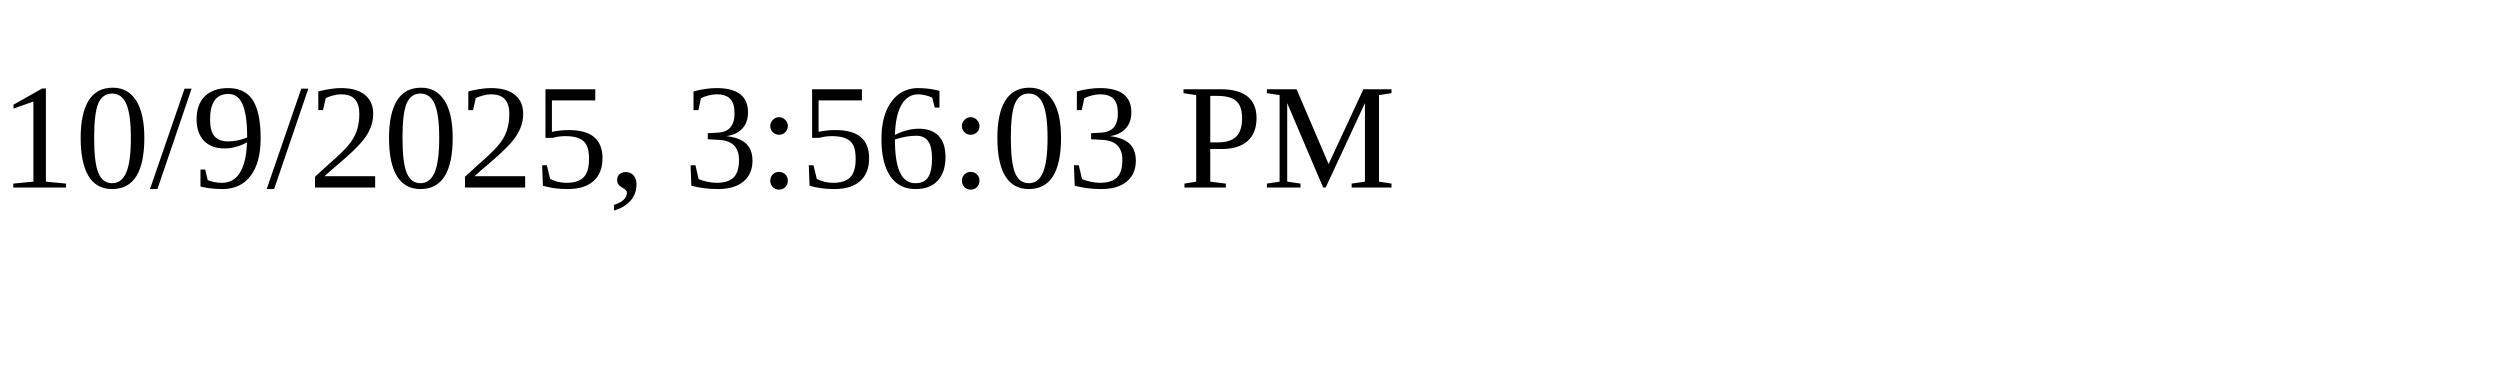
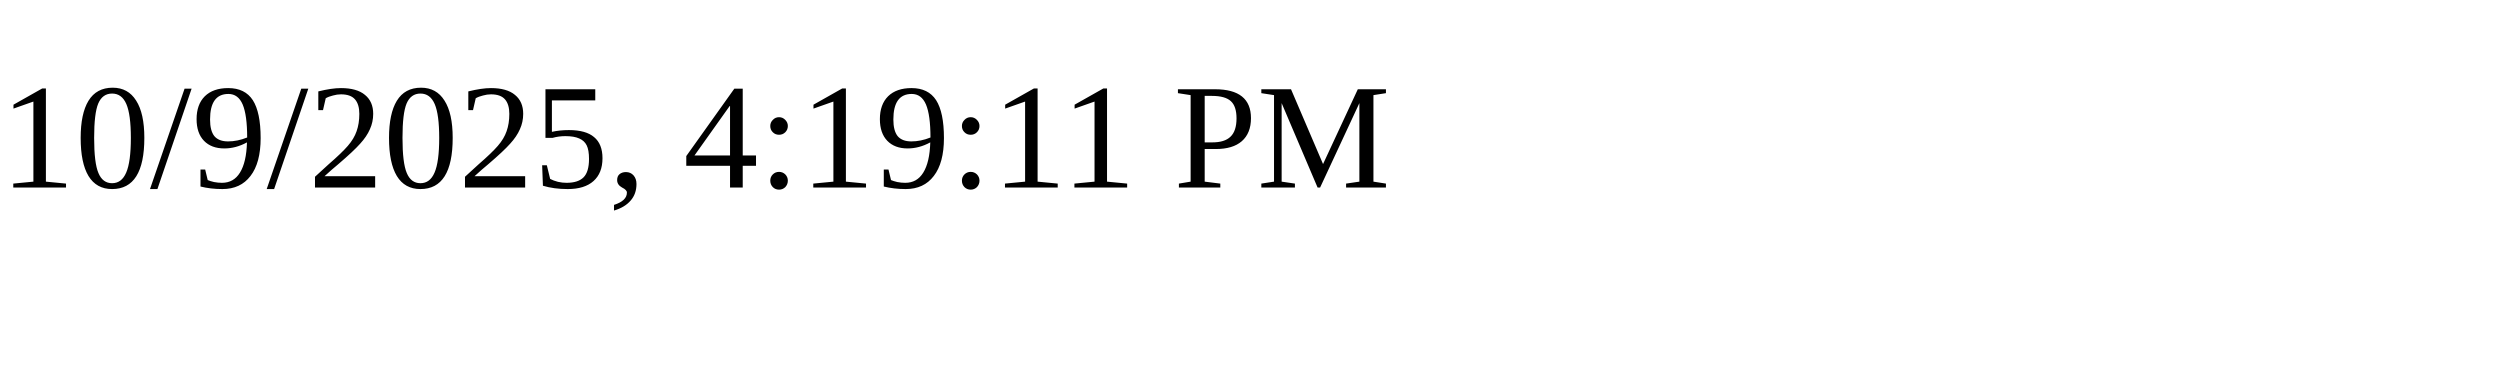
<svg xmlns="http://www.w3.org/2000/svg" height="30" width="200">
-   <text x="0" y="15">10/9/2025, 3:56:03 PM</text>
+   <text x="0" y="15">10/9/2025, 4:19:11 PM</text>
</svg>
